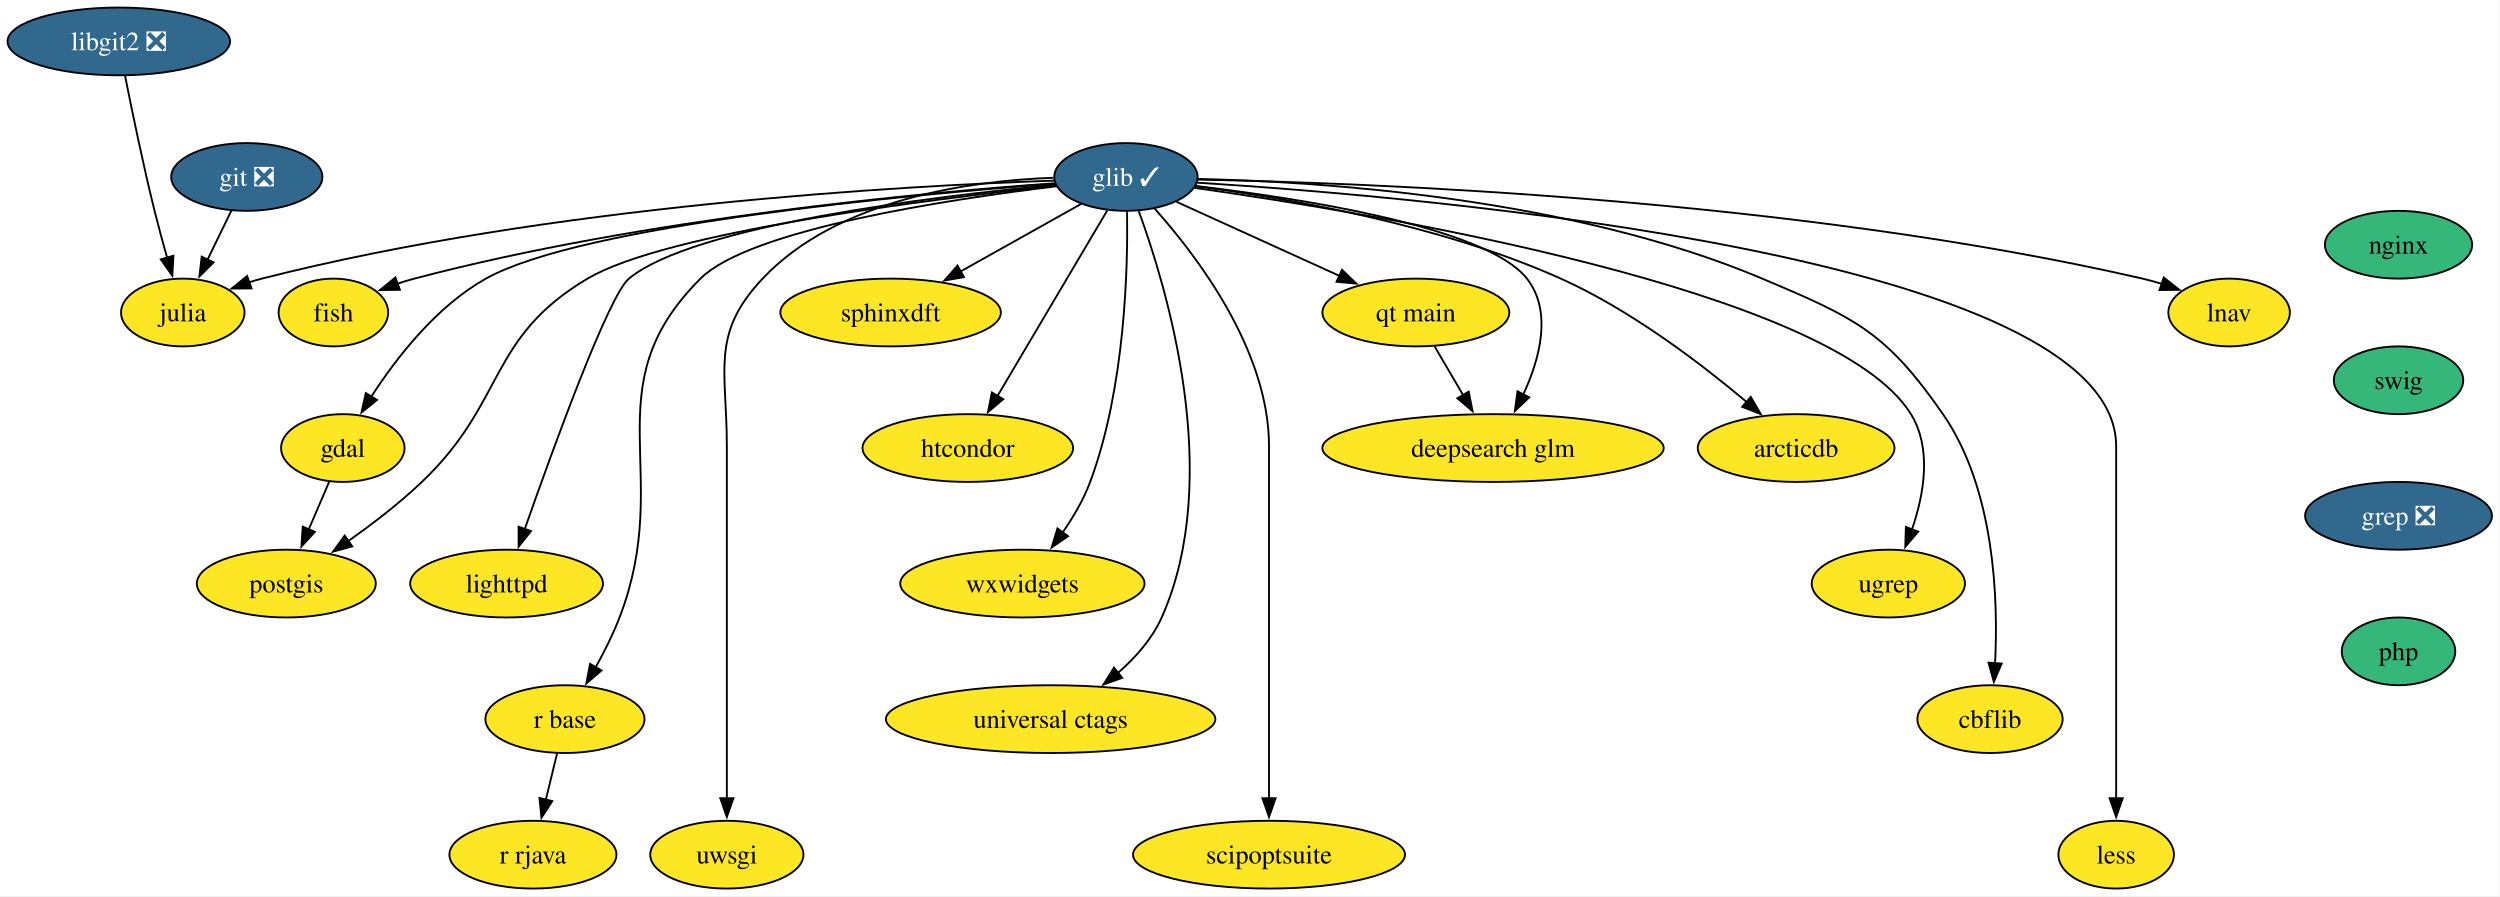
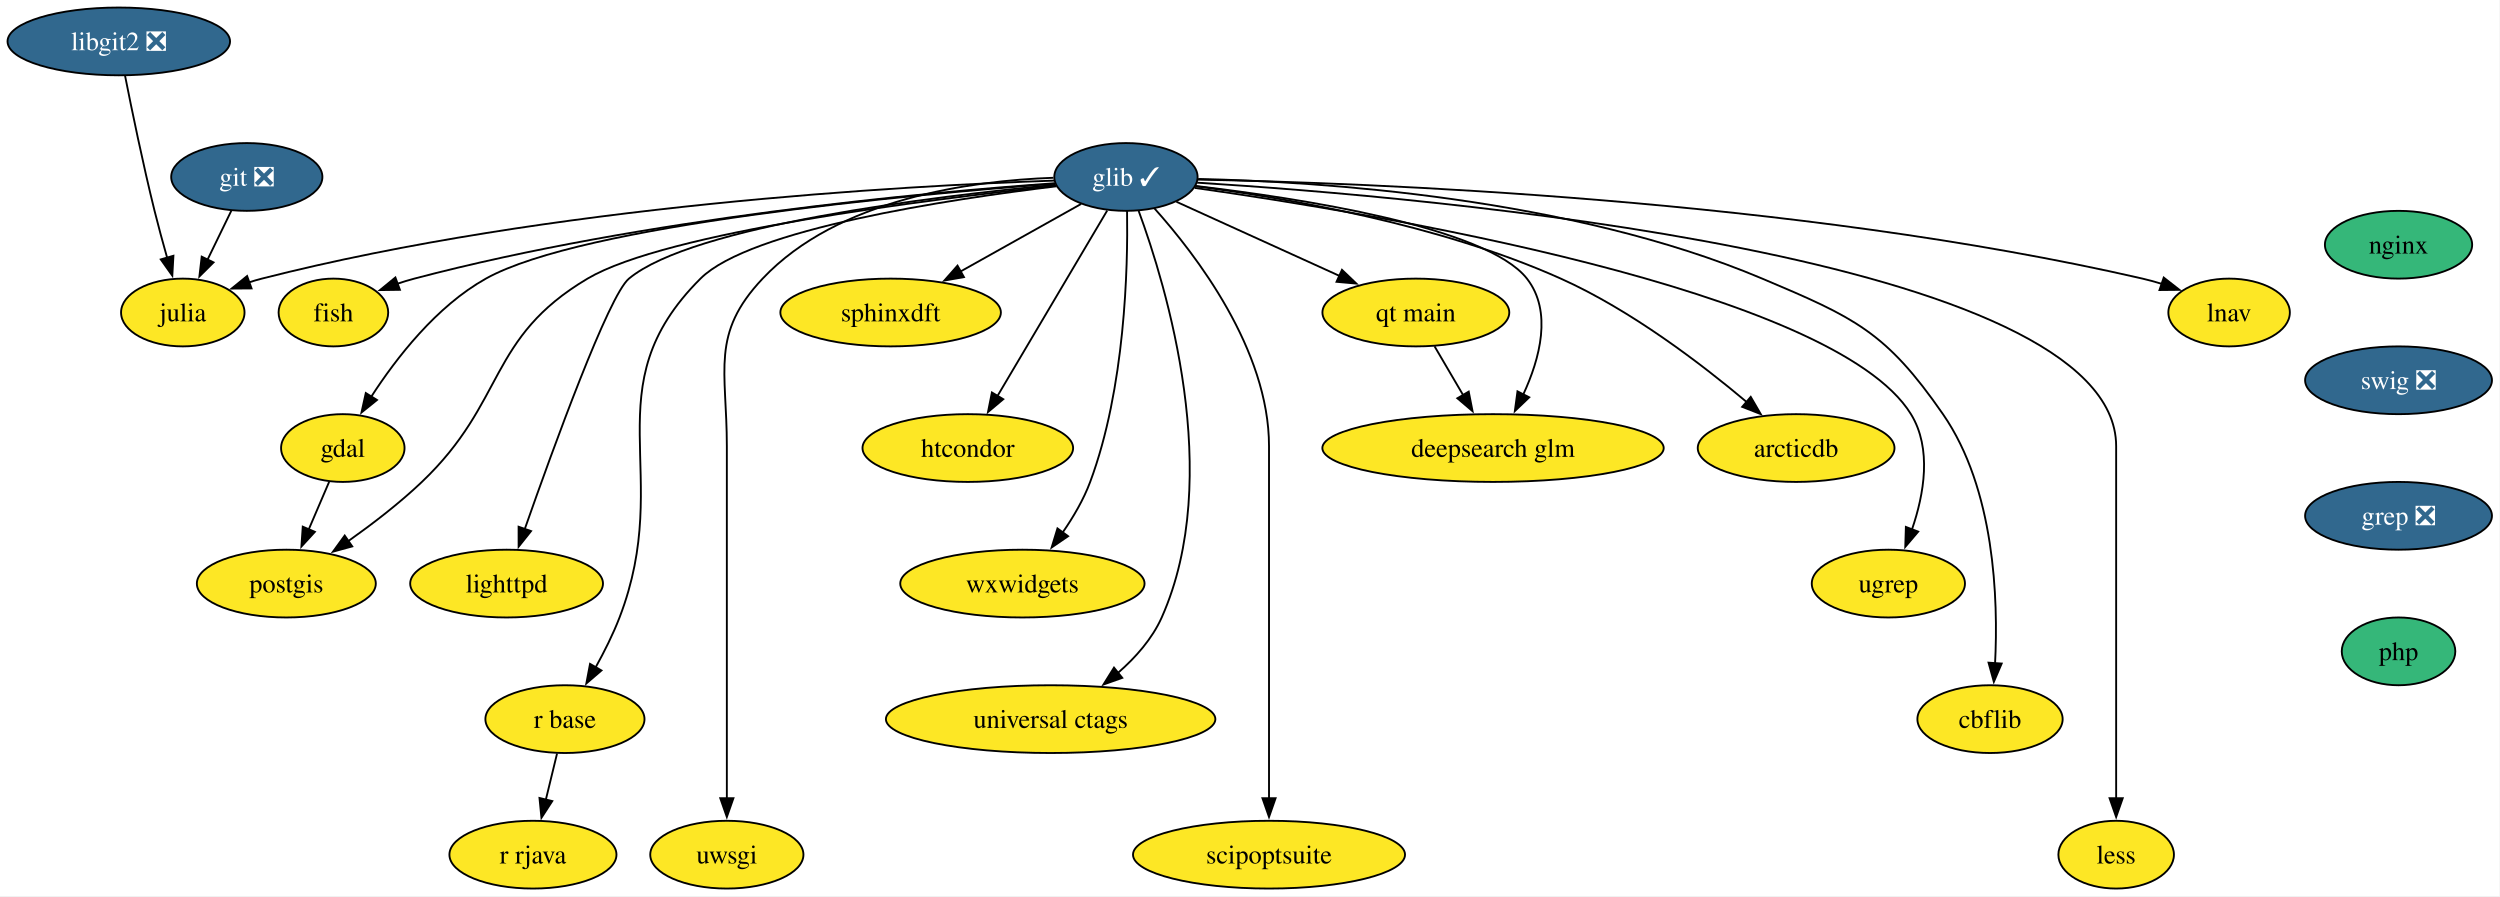
<svg xmlns="http://www.w3.org/2000/svg" xmlns:xlink="http://www.w3.org/1999/xlink" width="1328pt" height="476pt" viewBox="0.00 0.00 1328.00 476.00">
  <g id="graph0" class="graph" transform="scale(1 1) rotate(0) translate(4 472)">
    <polygon fill="white" stroke="none" points="-4,4 -4,-472 1323.73,-472 1323.73,4 -4,4" />
    <g id="node1" class="node">
      <g id="a_node1">
        <a xlink:href="https://github.com/conda-forge/fish-feedstock" xlink:title="fish">
          <ellipse fill="#fde725" stroke="black" cx="173.1" cy="-306" rx="29.11" ry="18" />
          <text xml:space="preserve" text-anchor="middle" x="173.1" y="-301.32" font-family="Times,serif" font-size="14.00">fish</text>
        </a>
      </g>
    </g>
    <g id="node2" class="node">
      <g id="a_node2">
        <a xlink:href="https://github.com/conda-forge/gdal-feedstock" xlink:title="gdal">
          <ellipse fill="#fde725" stroke="black" cx="178.1" cy="-234" rx="32.79" ry="18" />
          <text xml:space="preserve" text-anchor="middle" x="178.1" y="-229.32" font-family="Times,serif" font-size="14.00">gdal</text>
        </a>
      </g>
    </g>
    <g id="node3" class="node">
      <g id="a_node3">
        <a xlink:href="https://github.com/conda-forge/postgis-feedstock" xlink:title="postgis">
          <ellipse fill="#fde725" stroke="black" cx="148.1" cy="-162" rx="47.53" ry="18" />
          <text xml:space="preserve" text-anchor="middle" x="148.1" y="-157.32" font-family="Times,serif" font-size="14.00">postgis</text>
        </a>
      </g>
    </g>
    <g id="edge1" class="edge">
      <path fill="none" stroke="black" d="M170.84,-216.05C167.57,-208.43 163.63,-199.23 159.95,-190.65" />
      <polygon fill="black" stroke="black" points="163.26,-189.48 156.1,-181.67 156.82,-192.24 163.26,-189.48" />
    </g>
    <g id="node4" class="node">
      <g id="a_node4">
        <a xlink:href="https://github.com/conda-forge/git-feedstock/pull/167" xlink:title="git ❎">
          <ellipse fill="#31688e" stroke="black" cx="127.1" cy="-378" rx="40.16" ry="18" />
          <text xml:space="preserve" text-anchor="middle" x="127.1" y="-373.32" font-family="Times,serif" font-size="14.00" fill="white">git ❎</text>
        </a>
      </g>
    </g>
    <g id="node5" class="node">
      <g id="a_node5">
        <a xlink:href="https://github.com/conda-forge/julia-feedstock" xlink:title="julia">
          <ellipse fill="#fde725" stroke="black" cx="93.1" cy="-306" rx="32.79" ry="18" />
          <text xml:space="preserve" text-anchor="middle" x="93.1" y="-301.32" font-family="Times,serif" font-size="14.00">julia</text>
        </a>
      </g>
    </g>
    <g id="edge2" class="edge">
      <path fill="none" stroke="black" d="M118.87,-360.05C115.07,-352.23 110.46,-342.75 106.2,-333.98" />
      <polygon fill="black" stroke="black" points="109.43,-332.62 101.92,-325.15 103.14,-335.67 109.43,-332.62" />
    </g>
    <g id="node6" class="node">
      <g id="a_node6">
        <a xlink:href="https://github.com/conda-forge/glib-feedstock/pull/220" xlink:title="glib ✓">
          <ellipse fill="#31688e" stroke="black" cx="594.1" cy="-378" rx="38.06" ry="18" />
          <text xml:space="preserve" text-anchor="middle" x="594.1" y="-373.32" font-family="Times,serif" font-size="14.00" fill="white">glib ✓</text>
        </a>
      </g>
    </g>
    <g id="edge3" class="edge">
      <path fill="none" stroke="black" d="M556.23,-374.67C487.49,-369.79 338,-356.15 216.1,-324 213.15,-323.22 210.12,-322.3 207.11,-321.29" />
      <polygon fill="black" stroke="black" points="208.44,-318.05 197.84,-317.9 206.03,-324.62 208.44,-318.05" />
    </g>
    <g id="edge4" class="edge">
      <path fill="none" stroke="black" d="M556.43,-374.42C479.12,-368.61 305.48,-352.69 254.1,-324 227.85,-309.34 206.55,-281.88 193.25,-261.33" />
      <polygon fill="black" stroke="black" points="196.26,-259.53 188.01,-252.88 190.31,-263.22 196.26,-259.53" />
    </g>
    <g id="edge5" class="edge">
      <path fill="none" stroke="black" d="M556.97,-373.33C489.46,-366.13 349.75,-348.69 308.1,-324 254.84,-292.42 264.95,-258.69 220.1,-216 208.19,-204.66 193.8,-193.62 181.02,-184.58" />
      <polygon fill="black" stroke="black" points="183.1,-181.76 172.88,-178.95 179.11,-187.52 183.1,-181.76" />
    </g>
    <g id="edge6" class="edge">
      <path fill="none" stroke="black" d="M555.99,-376.06C476.53,-373.34 287.84,-362.96 135.1,-324 132.84,-323.42 130.54,-322.75 128.23,-322.01" />
      <polygon fill="black" stroke="black" points="129.62,-318.79 119.03,-318.71 127.26,-325.38 129.62,-318.79" />
    </g>
    <g id="node7" class="node">
      <g id="a_node7">
        <a xlink:href="https://github.com/conda-forge/lighttpd-feedstock" xlink:title="lighttpd">
          <ellipse fill="#fde725" stroke="black" cx="265.1" cy="-162" rx="51.21" ry="18" />
          <text xml:space="preserve" text-anchor="middle" x="265.1" y="-157.32" font-family="Times,serif" font-size="14.00">lighttpd</text>
        </a>
      </g>
    </g>
    <g id="edge7" class="edge">
      <path fill="none" stroke="black" d="M556.56,-373.83C492.13,-367.69 364.14,-352.25 330.1,-324 319.35,-315.08 290.07,-234.61 274.74,-190.92" />
      <polygon fill="black" stroke="black" points="278.09,-189.89 271.49,-181.6 271.48,-192.2 278.09,-189.89" />
    </g>
    <g id="node8" class="node">
      <g id="a_node8">
        <a xlink:href="https://github.com/conda-forge/r-base-feedstock" xlink:title="r base">
          <ellipse fill="#fde725" stroke="black" cx="296.1" cy="-90" rx="42.26" ry="18" />
          <text xml:space="preserve" text-anchor="middle" x="296.1" y="-85.33" font-family="Times,serif" font-size="14.00">r base</text>
        </a>
      </g>
    </g>
    <g id="edge8" class="edge">
      <path fill="none" stroke="black" d="M557.23,-373.05C500.2,-366.18 394.44,-350.23 368.1,-324 309.82,-265.96 354.66,-220.76 325.1,-144 321.66,-135.05 316.97,-125.74 312.38,-117.46" />
      <polygon fill="black" stroke="black" points="315.49,-115.85 307.46,-108.94 309.43,-119.35 315.49,-115.85" />
    </g>
    <g id="node9" class="node">
      <g id="a_node9">
        <a xlink:href="https://github.com/conda-forge/uwsgi-feedstock" xlink:title="uwsgi">
          <ellipse fill="#fde725" stroke="black" cx="382.1" cy="-18" rx="40.69" ry="18" />
          <text xml:space="preserve" text-anchor="middle" x="382.1" y="-13.32" font-family="Times,serif" font-size="14.00">uwsgi</text>
        </a>
      </g>
    </g>
    <g id="edge9" class="edge">
      <path fill="none" stroke="black" d="M555.57,-377.57C511.77,-376.01 441.17,-366.45 401.1,-324 373.34,-294.59 382.1,-275.45 382.1,-235 382.1,-235 382.1,-235 382.1,-161 382.1,-121.74 382.1,-76.38 382.1,-47.69" />
      <polygon fill="black" stroke="black" points="385.6,-48 382.1,-38 378.6,-48 385.6,-48" />
    </g>
    <g id="node10" class="node">
      <g id="a_node10">
        <a xlink:href="https://github.com/conda-forge/sphinxdft-feedstock" xlink:title="sphinxdft">
          <ellipse fill="#fde725" stroke="black" cx="469.1" cy="-306" rx="58.57" ry="18" />
          <text xml:space="preserve" text-anchor="middle" x="469.1" y="-301.32" font-family="Times,serif" font-size="14.00">sphinxdft</text>
        </a>
      </g>
    </g>
    <g id="edge10" class="edge">
      <path fill="none" stroke="black" d="M570.3,-363.67C552.15,-353.51 526.84,-339.34 506.08,-327.71" />
      <polygon fill="black" stroke="black" points="508.05,-324.8 497.62,-322.97 504.63,-330.91 508.05,-324.8" />
    </g>
    <g id="node11" class="node">
      <g id="a_node11">
        <a xlink:href="https://github.com/conda-forge/htcondor-feedstock" xlink:title="htcondor">
          <ellipse fill="#fde725" stroke="black" cx="510.1" cy="-234" rx="55.94" ry="18" />
          <text xml:space="preserve" text-anchor="middle" x="510.1" y="-229.32" font-family="Times,serif" font-size="14.00">htcondor</text>
        </a>
      </g>
    </g>
    <g id="edge11" class="edge">
      <path fill="none" stroke="black" d="M584.14,-360.15C569.74,-335.81 542.97,-290.57 525.87,-261.67" />
      <polygon fill="black" stroke="black" points="528.93,-259.95 520.82,-253.13 522.9,-263.52 528.93,-259.95" />
    </g>
    <g id="node12" class="node">
      <g id="a_node12">
        <a xlink:href="https://github.com/conda-forge/wxwidgets-feedstock" xlink:title="wxwidgets">
          <ellipse fill="#fde725" stroke="black" cx="539.1" cy="-162" rx="64.89" ry="18" />
          <text xml:space="preserve" text-anchor="middle" x="539.1" y="-157.32" font-family="Times,serif" font-size="14.00">wxwidgets</text>
        </a>
      </g>
    </g>
    <g id="edge12" class="edge">
      <path fill="none" stroke="black" d="M594.7,-359.93C595.19,-329.84 593.69,-265.84 575.1,-216 571.62,-206.66 566.17,-197.37 560.55,-189.24" />
      <polygon fill="black" stroke="black" points="563.37,-187.17 554.63,-181.18 557.73,-191.31 563.37,-187.17" />
    </g>
    <g id="node13" class="node">
      <g id="a_node13">
        <a xlink:href="https://github.com/conda-forge/universal-ctags-feedstock" xlink:title="universal ctags">
          <ellipse fill="#fde725" stroke="black" cx="554.1" cy="-90" rx="87.51" ry="18" />
          <text xml:space="preserve" text-anchor="middle" x="554.1" y="-85.33" font-family="Times,serif" font-size="14.00">universal ctags</text>
        </a>
      </g>
    </g>
    <g id="edge13" class="edge">
      <path fill="none" stroke="black" d="M600.85,-359.97C615.51,-320.15 646.41,-218.69 613.1,-144 608.04,-132.66 599.23,-122.73 589.93,-114.63" />
      <polygon fill="black" stroke="black" points="592.14,-111.92 582.15,-108.38 587.76,-117.37 592.14,-111.92" />
    </g>
    <g id="node14" class="node">
      <g id="a_node14">
        <a xlink:href="https://github.com/conda-forge/scipoptsuite-feedstock" xlink:title="scipoptsuite">
          <ellipse fill="#fde725" stroke="black" cx="670.1" cy="-18" rx="72.25" ry="18" />
          <text xml:space="preserve" text-anchor="middle" x="670.1" y="-13.32" font-family="Times,serif" font-size="14.00">scipoptsuite</text>
        </a>
      </g>
    </g>
    <g id="edge14" class="edge">
      <path fill="none" stroke="black" d="M609.12,-361.43C631.27,-336.74 670.1,-286.17 670.1,-235 670.1,-235 670.1,-235 670.1,-161 670.1,-121.74 670.1,-76.38 670.1,-47.69" />
      <polygon fill="black" stroke="black" points="673.6,-48 670.1,-38 666.6,-48 673.6,-48" />
    </g>
    <g id="node15" class="node">
      <g id="a_node15">
        <a xlink:href="https://github.com/conda-forge/qt-main-feedstock" xlink:title="qt main">
          <ellipse fill="#fde725" stroke="black" cx="748.1" cy="-306" rx="49.63" ry="18" />
          <text xml:space="preserve" text-anchor="middle" x="748.1" y="-301.32" font-family="Times,serif" font-size="14.00">qt main</text>
        </a>
      </g>
    </g>
    <g id="edge15" class="edge">
      <path fill="none" stroke="black" d="M620.93,-364.81C644.81,-353.95 680.11,-337.9 707.47,-325.47" />
      <polygon fill="black" stroke="black" points="708.86,-328.68 716.52,-321.36 705.96,-322.31 708.86,-328.68" />
    </g>
    <g id="node16" class="node">
      <g id="a_node16">
        <a xlink:href="https://github.com/conda-forge/arcticdb-feedstock" xlink:title="arcticdb">
          <ellipse fill="#fde725" stroke="black" cx="950.1" cy="-234" rx="52.26" ry="18" />
          <text xml:space="preserve" text-anchor="middle" x="950.1" y="-229.32" font-family="Times,serif" font-size="14.00">arcticdb</text>
        </a>
      </g>
    </g>
    <g id="edge16" class="edge">
      <path fill="none" stroke="black" d="M631.13,-373.04C677.98,-367.03 760.35,-353.08 825.1,-324 862.38,-307.26 899.87,-278.62 923.93,-258.36" />
      <polygon fill="black" stroke="black" points="925.99,-261.19 931.31,-252.03 921.44,-255.88 925.99,-261.19" />
    </g>
    <g id="node17" class="node">
      <g id="a_node17">
        <a xlink:href="https://github.com/conda-forge/ugrep-feedstock" xlink:title="ugrep">
          <ellipse fill="#fde725" stroke="black" cx="999.1" cy="-162" rx="40.69" ry="18" />
          <text xml:space="preserve" text-anchor="middle" x="999.1" y="-157.32" font-family="Times,serif" font-size="14.00">ugrep</text>
        </a>
      </g>
    </g>
    <g id="edge17" class="edge">
      <path fill="none" stroke="black" d="M630.59,-372.19C724.54,-358.93 970.22,-318.36 1011.1,-252 1022.34,-233.75 1018.05,-209.44 1011.67,-190.84" />
      <polygon fill="black" stroke="black" points="1014.94,-189.59 1008.08,-181.51 1008.4,-192.1 1014.94,-189.59" />
    </g>
    <g id="node18" class="node">
      <g id="a_node18">
        <a xlink:href="https://github.com/conda-forge/cbflib-feedstock" xlink:title="cbflib">
          <ellipse fill="#fde725" stroke="black" cx="1053.1" cy="-90" rx="38.58" ry="18" />
          <text xml:space="preserve" text-anchor="middle" x="1053.1" y="-85.33" font-family="Times,serif" font-size="14.00">cbflib</text>
        </a>
      </g>
    </g>
    <g id="edge18" class="edge">
      <path fill="none" stroke="black" d="M632.49,-376.94C696.95,-375.55 829.91,-367.15 932.1,-324 981.23,-303.25 997.74,-295.85 1028.1,-252 1055.61,-212.26 1057.54,-153.85 1055.77,-119.4" />
      <polygon fill="black" stroke="black" points="1059.29,-119.53 1055.13,-109.79 1052.31,-120 1059.29,-119.53" />
    </g>
    <g id="node19" class="node">
      <g id="a_node19">
        <a xlink:href="https://github.com/conda-forge/less-feedstock" xlink:title="less">
          <ellipse fill="#fde725" stroke="black" cx="1120.1" cy="-18" rx="30.69" ry="18" />
          <text xml:space="preserve" text-anchor="middle" x="1120.1" y="-13.32" font-family="Times,serif" font-size="14.00">less</text>
        </a>
      </g>
    </g>
    <g id="edge19" class="edge">
      <path fill="none" stroke="black" d="M631.93,-374.96C752.54,-367.44 1120.1,-336.21 1120.1,-235 1120.1,-235 1120.1,-235 1120.1,-161 1120.1,-121.74 1120.1,-76.38 1120.1,-47.69" />
      <polygon fill="black" stroke="black" points="1123.6,-48 1120.1,-38 1116.6,-48 1123.6,-48" />
    </g>
    <g id="node20" class="node">
      <g id="a_node20">
        <a xlink:href="https://github.com/conda-forge/deepsearch-glm-feedstock" xlink:title="deepsearch glm">
          <ellipse fill="#fde725" stroke="black" cx="789.1" cy="-234" rx="90.67" ry="18" />
          <text xml:space="preserve" text-anchor="middle" x="789.1" y="-229.32" font-family="Times,serif" font-size="14.00">deepsearch glm</text>
        </a>
      </g>
    </g>
    <g id="edge20" class="edge">
      <path fill="none" stroke="black" d="M630.94,-373.23C686.01,-366.75 785.63,-351.47 807.1,-324 820.72,-306.58 814.01,-281.53 805.16,-262.45" />
      <polygon fill="black" stroke="black" points="808.33,-260.95 800.68,-253.62 802.09,-264.12 808.33,-260.95" />
    </g>
    <g id="node21" class="node">
      <g id="a_node21">
        <a xlink:href="https://github.com/conda-forge/lnav-feedstock" xlink:title="lnav">
          <ellipse fill="#fde725" stroke="black" cx="1180.1" cy="-306" rx="32.27" ry="18" />
          <text xml:space="preserve" text-anchor="middle" x="1180.1" y="-301.32" font-family="Times,serif" font-size="14.00">lnav</text>
        </a>
      </g>
    </g>
    <g id="edge21" class="edge">
      <path fill="none" stroke="black" d="M632.28,-376.59C721.35,-374.92 949.34,-366.47 1134.1,-324 1137.48,-323.22 1140.94,-322.27 1144.38,-321.2" />
      <polygon fill="black" stroke="black" points="1145.37,-324.56 1153.72,-318.03 1143.12,-317.93 1145.37,-324.56" />
    </g>
    <g id="node22" class="node">
      <g id="a_node22">
        <a xlink:href="https://github.com/conda-forge/r-rjava-feedstock" xlink:title="r rjava">
          <ellipse fill="#fde725" stroke="black" cx="279.1" cy="-18" rx="44.37" ry="18" />
          <text xml:space="preserve" text-anchor="middle" x="279.1" y="-13.32" font-family="Times,serif" font-size="14.00">r rjava</text>
        </a>
      </g>
    </g>
    <g id="edge22" class="edge">
      <path fill="none" stroke="black" d="M291.9,-71.7C290.11,-64.32 287.97,-55.52 285.96,-47.25" />
      <polygon fill="black" stroke="black" points="289.37,-46.47 283.61,-37.58 282.57,-48.12 289.37,-46.47" />
    </g>
    <g id="edge23" class="edge">
      <path fill="none" stroke="black" d="M758.03,-288.05C762.59,-280.26 768.12,-270.82 773.24,-262.08" />
      <polygon fill="black" stroke="black" points="776.18,-263.98 778.22,-253.58 770.14,-260.44 776.18,-263.98" />
    </g>
    <g id="node23" class="node">
      <g id="a_node23">
        <a xlink:href="https://github.com/conda-forge/nginx-feedstock" xlink:title="nginx">
          <ellipse fill="#35b779" stroke="black" cx="1270.1" cy="-342" rx="39.11" ry="18" />
          <text xml:space="preserve" text-anchor="middle" x="1270.1" y="-337.32" font-family="Times,serif" font-size="14.00">nginx</text>
        </a>
      </g>
    </g>
    <g id="node24" class="node">
      <g id="a_node24">
-         <a xlink:href="https://github.com/conda-forge/swig-feedstock" xlink:title="swig">
-           <ellipse fill="#35b779" stroke="black" cx="1270.1" cy="-270" rx="34.37" ry="18" />
-           <text xml:space="preserve" text-anchor="middle" x="1270.1" y="-265.32" font-family="Times,serif" font-size="14.00">swig</text>
+         <a xlink:href="https://github.com/conda-forge/swig-feedstock/pull/55" xlink:title="swig ❎">
+           <ellipse fill="#31688e" stroke="black" cx="1270.1" cy="-270" rx="49.63" ry="18" />
+           <text xml:space="preserve" text-anchor="middle" x="1270.1" y="-265.32" font-family="Times,serif" font-size="14.00" fill="white">swig ❎</text>
        </a>
      </g>
    </g>
    <g id="node25" class="node">
      <g id="a_node25">
        <a xlink:href="https://github.com/conda-forge/grep-feedstock/pull/17" xlink:title="grep ❎">
          <ellipse fill="#31688e" stroke="black" cx="1270.1" cy="-198" rx="49.63" ry="18" />
          <text xml:space="preserve" text-anchor="middle" x="1270.1" y="-193.32" font-family="Times,serif" font-size="14.00" fill="white">grep ❎</text>
        </a>
      </g>
    </g>
    <g id="node27" class="node">
      <g id="a_node27">
        <a xlink:href="https://github.com/conda-forge/php-feedstock" xlink:title="php">
          <ellipse fill="#35b779" stroke="black" cx="1270.1" cy="-126" rx="30.16" ry="18" />
          <text xml:space="preserve" text-anchor="middle" x="1270.1" y="-121.33" font-family="Times,serif" font-size="14.00">php</text>
        </a>
      </g>
    </g>
    <g id="node26" class="node">
      <g id="a_node26">
        <a xlink:href="https://github.com/conda-forge/libgit2-feedstock/pull/86" xlink:title="libgit2 ❎">
          <ellipse fill="#31688e" stroke="black" cx="59.1" cy="-450" rx="59.1" ry="18" />
          <text xml:space="preserve" text-anchor="middle" x="59.1" y="-445.32" font-family="Times,serif" font-size="14.00" fill="white">libgit2 ❎</text>
        </a>
      </g>
    </g>
    <g id="edge26" class="edge">
      <path fill="none" stroke="black" d="M62.41,-431.86C65.97,-413.88 71.94,-384.84 78.1,-360 80.11,-351.89 82.5,-343.15 84.77,-335.14" />
      <polygon fill="black" stroke="black" points="88.12,-336.14 87.53,-325.56 81.4,-334.2 88.12,-336.14" />
    </g>
  </g>
</svg>
